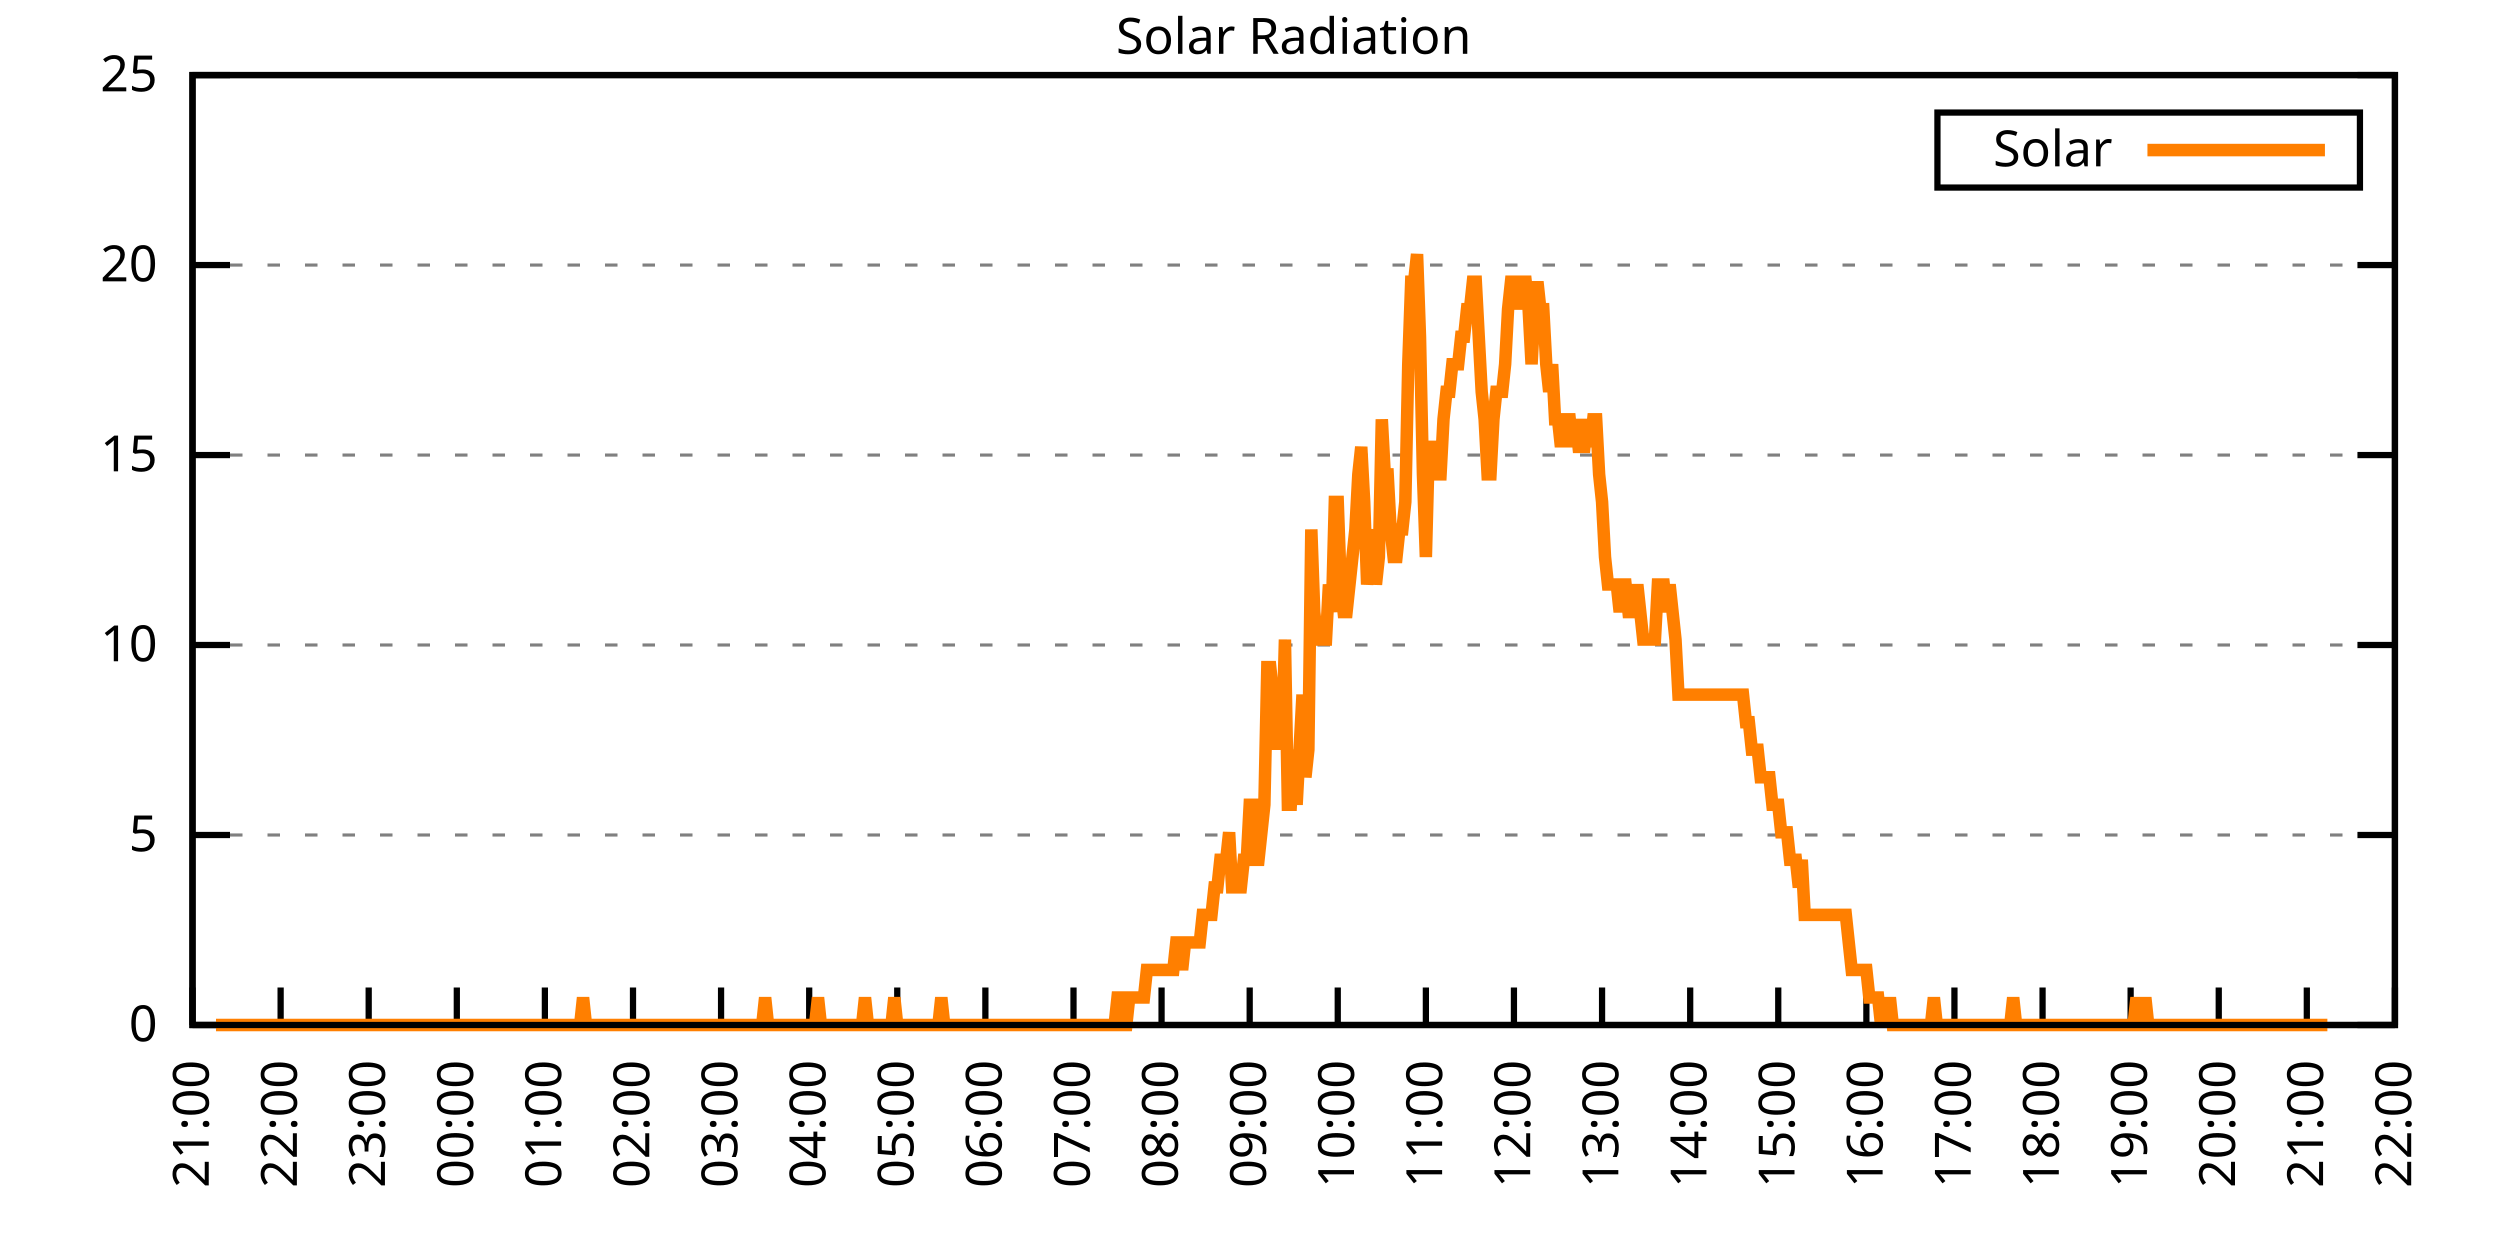
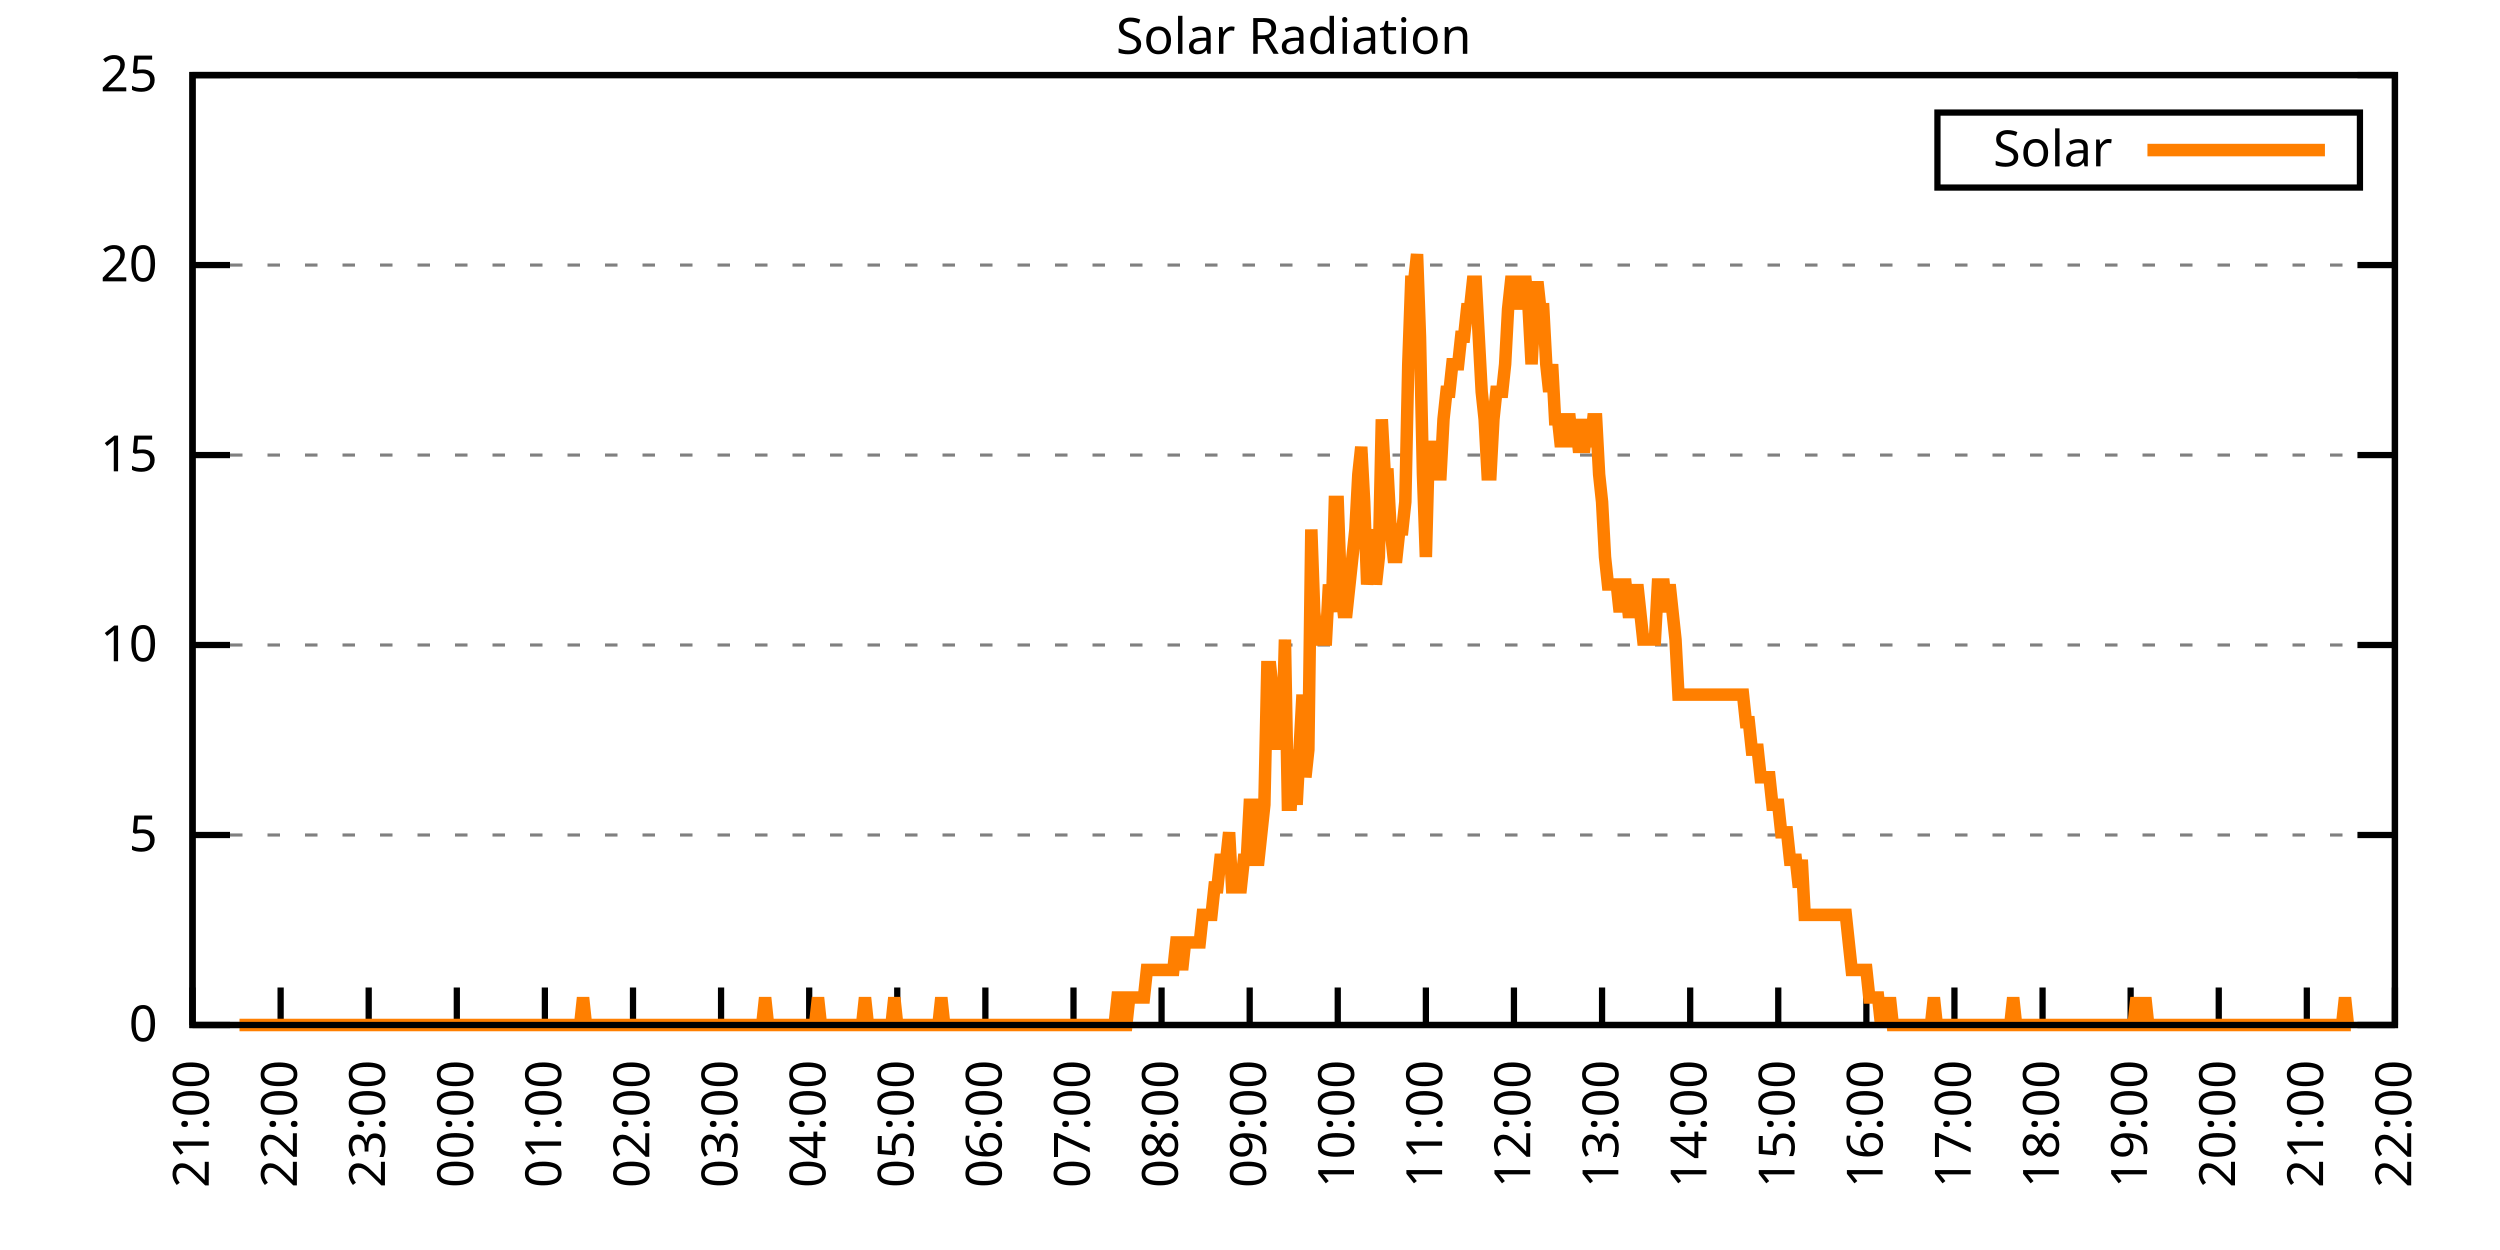
<svg xmlns="http://www.w3.org/2000/svg" xmlns:xlink="http://www.w3.org/1999/xlink" width="400" height="200" viewBox="0 0 400 200">
  <g id="gnuplot_canvas">
    <rect x="0" y="0" width="400" height="200" fill="none" />
    <defs>
      <circle id="gpDot" r="0.5" stroke-width="0.5" stroke="currentColor" />
      <path id="gpPt0" stroke-width="0.333" stroke="currentColor" d="M-1,0 h2 M0,-1 v2" />
      <path id="gpPt1" stroke-width="0.333" stroke="currentColor" d="M-1,-1 L1,1 M1,-1 L-1,1" />
      <path id="gpPt2" stroke-width="0.333" stroke="currentColor" d="M-1,0 L1,0 M0,-1 L0,1 M-1,-1 L1,1 M-1,1 L1,-1" />
      <rect id="gpPt3" stroke-width="0.333" stroke="currentColor" x="-1" y="-1" width="2" height="2" />
      <rect id="gpPt4" stroke-width="0.333" stroke="currentColor" fill="currentColor" x="-1" y="-1" width="2" height="2" />
      <circle id="gpPt5" stroke-width="0.333" stroke="currentColor" cx="0" cy="0" r="1" />
      <use xlink:href="#gpPt5" id="gpPt6" fill="currentColor" stroke="none" />
      <path id="gpPt7" stroke-width="0.333" stroke="currentColor" d="M0,-1.33 L-1.33,0.67 L1.33,0.67 z" />
      <use xlink:href="#gpPt7" id="gpPt8" fill="currentColor" stroke="none" />
      <use xlink:href="#gpPt7" id="gpPt9" stroke="currentColor" transform="rotate(180)" />
      <use xlink:href="#gpPt9" id="gpPt10" fill="currentColor" stroke="none" />
      <use xlink:href="#gpPt3" id="gpPt11" stroke="currentColor" transform="rotate(45)" />
      <use xlink:href="#gpPt11" id="gpPt12" fill="currentColor" stroke="none" />
      <path id="gpPt13" stroke-width="0.333" stroke="currentColor" d="M0,1.330 L1.265,0.411 L0.782,-1.067 L-0.782,-1.076 L-1.265,0.411 z" />
      <use xlink:href="#gpPt13" id="gpPt14" fill="currentColor" stroke="none" />
      <filter id="textbox" filterUnits="objectBoundingBox" x="0" y="0" height="1" width="1">
        <feFlood flood-color="white" flood-opacity="1" result="bgnd" />
        <feComposite in="SourceGraphic" in2="bgnd" operator="atop" />
      </filter>
      <filter id="greybox" filterUnits="objectBoundingBox" x="0" y="0" height="1" width="1">
        <feFlood flood-color="lightgrey" flood-opacity="1" result="grey" />
        <feComposite in="SourceGraphic" in2="grey" operator="atop" />
      </filter>
    </defs>
    <g fill="none" color="white" stroke="currentColor" stroke-width="1.00" stroke-linecap="butt" stroke-linejoin="miter">
</g>
    <g fill="none" color="black" stroke="currentColor" stroke-width="1.00" stroke-linecap="butt" stroke-linejoin="miter">
      <g stroke="none" shape-rendering="crispEdges">
        <polygon fill="rgb(255, 255, 255)" points="30.80,164.00 383.18,164.00 383.18,12.02 30.80,12.02 " />
      </g>
    </g>
    <g fill="none" color="black" stroke="currentColor" stroke-width="1.00" stroke-linecap="butt" stroke-linejoin="miter">
</g>
    <g fill="none" color="black" stroke="black" stroke-width="0.50" stroke-linecap="butt" stroke-linejoin="miter">
</g>
    <g fill="none" color="gray" stroke="currentColor" stroke-width="0.50" stroke-linecap="butt" stroke-linejoin="miter">
      <path stroke="gray" stroke-dasharray="2,4" class="gridline" d="M30.80,164.00 L383.19,164.00  " />
    </g>
    <g fill="none" color="gray" stroke="gray" stroke-width="1.00" stroke-linecap="butt" stroke-linejoin="miter">
</g>
    <g fill="none" color="black" stroke="currentColor" stroke-width="1.00" stroke-linecap="butt" stroke-linejoin="miter">
      <path stroke="black" d="M30.80,164.00 L36.80,164.00 M383.19,164.00 L377.19,164.00  " />
      <g transform="translate(25.20,166.60)" stroke="none" fill="black" font-family="Sans" font-size="8.00" text-anchor="end">
        <text>
          <tspan font-family="Sans"> 0</tspan>
        </text>
      </g>
    </g>
    <g fill="none" color="black" stroke="currentColor" stroke-width="1.00" stroke-linecap="butt" stroke-linejoin="miter">
</g>
    <g fill="none" color="black" stroke="black" stroke-width="0.50" stroke-linecap="butt" stroke-linejoin="miter">
</g>
    <g fill="none" color="gray" stroke="currentColor" stroke-width="0.50" stroke-linecap="butt" stroke-linejoin="miter">
      <path stroke="gray" stroke-dasharray="2,4" class="gridline" d="M30.80,133.60 L383.19,133.60  " />
    </g>
    <g fill="none" color="gray" stroke="gray" stroke-width="1.00" stroke-linecap="butt" stroke-linejoin="miter">
</g>
    <g fill="none" color="black" stroke="currentColor" stroke-width="1.00" stroke-linecap="butt" stroke-linejoin="miter">
      <path stroke="black" d="M30.80,133.60 L36.80,133.60 M383.19,133.60 L377.19,133.60  " />
      <g transform="translate(25.20,136.20)" stroke="none" fill="black" font-family="Sans" font-size="8.00" text-anchor="end">
        <text>
          <tspan font-family="Sans"> 5</tspan>
        </text>
      </g>
    </g>
    <g fill="none" color="black" stroke="currentColor" stroke-width="1.00" stroke-linecap="butt" stroke-linejoin="miter">
</g>
    <g fill="none" color="black" stroke="black" stroke-width="0.50" stroke-linecap="butt" stroke-linejoin="miter">
</g>
    <g fill="none" color="gray" stroke="currentColor" stroke-width="0.50" stroke-linecap="butt" stroke-linejoin="miter">
      <path stroke="gray" stroke-dasharray="2,4" class="gridline" d="M30.80,103.20 L383.19,103.20  " />
    </g>
    <g fill="none" color="gray" stroke="gray" stroke-width="1.00" stroke-linecap="butt" stroke-linejoin="miter">
</g>
    <g fill="none" color="black" stroke="currentColor" stroke-width="1.00" stroke-linecap="butt" stroke-linejoin="miter">
      <path stroke="black" d="M30.80,103.20 L36.80,103.20 M383.19,103.20 L377.19,103.20  " />
      <g transform="translate(25.20,105.80)" stroke="none" fill="black" font-family="Sans" font-size="8.00" text-anchor="end">
        <text>
          <tspan font-family="Sans"> 10</tspan>
        </text>
      </g>
    </g>
    <g fill="none" color="black" stroke="currentColor" stroke-width="1.00" stroke-linecap="butt" stroke-linejoin="miter">
</g>
    <g fill="none" color="black" stroke="black" stroke-width="0.50" stroke-linecap="butt" stroke-linejoin="miter">
</g>
    <g fill="none" color="gray" stroke="currentColor" stroke-width="0.50" stroke-linecap="butt" stroke-linejoin="miter">
      <path stroke="gray" stroke-dasharray="2,4" class="gridline" d="M30.80,72.81 L383.19,72.81  " />
    </g>
    <g fill="none" color="gray" stroke="gray" stroke-width="1.00" stroke-linecap="butt" stroke-linejoin="miter">
</g>
    <g fill="none" color="black" stroke="currentColor" stroke-width="1.00" stroke-linecap="butt" stroke-linejoin="miter">
      <path stroke="black" d="M30.80,72.81 L36.80,72.81 M383.19,72.81 L377.19,72.81  " />
      <g transform="translate(25.20,75.41)" stroke="none" fill="black" font-family="Sans" font-size="8.00" text-anchor="end">
        <text>
          <tspan font-family="Sans"> 15</tspan>
        </text>
      </g>
    </g>
    <g fill="none" color="black" stroke="currentColor" stroke-width="1.00" stroke-linecap="butt" stroke-linejoin="miter">
</g>
    <g fill="none" color="black" stroke="black" stroke-width="0.50" stroke-linecap="butt" stroke-linejoin="miter">
</g>
    <g fill="none" color="gray" stroke="currentColor" stroke-width="0.50" stroke-linecap="butt" stroke-linejoin="miter">
      <path stroke="gray" stroke-dasharray="2,4" class="gridline" d="M30.80,42.41 L383.19,42.41  " />
    </g>
    <g fill="none" color="gray" stroke="gray" stroke-width="1.00" stroke-linecap="butt" stroke-linejoin="miter">
</g>
    <g fill="none" color="black" stroke="currentColor" stroke-width="1.00" stroke-linecap="butt" stroke-linejoin="miter">
      <path stroke="black" d="M30.80,42.41 L36.80,42.41 M383.19,42.41 L377.19,42.41  " />
      <g transform="translate(25.20,45.01)" stroke="none" fill="black" font-family="Sans" font-size="8.00" text-anchor="end">
        <text>
          <tspan font-family="Sans"> 20</tspan>
        </text>
      </g>
    </g>
    <g fill="none" color="black" stroke="currentColor" stroke-width="1.00" stroke-linecap="butt" stroke-linejoin="miter">
</g>
    <g fill="none" color="black" stroke="black" stroke-width="0.50" stroke-linecap="butt" stroke-linejoin="miter">
</g>
    <g fill="none" color="gray" stroke="currentColor" stroke-width="0.50" stroke-linecap="butt" stroke-linejoin="miter">
      <path stroke="gray" stroke-dasharray="2,4" class="gridline" d="M30.80,12.01 L383.19,12.01  " />
    </g>
    <g fill="none" color="gray" stroke="gray" stroke-width="1.00" stroke-linecap="butt" stroke-linejoin="miter">
</g>
    <g fill="none" color="black" stroke="currentColor" stroke-width="1.00" stroke-linecap="butt" stroke-linejoin="miter">
      <path stroke="black" d="M30.80,12.01 L36.80,12.01 M383.19,12.01 L377.19,12.01  " />
      <g transform="translate(25.20,14.61)" stroke="none" fill="black" font-family="Sans" font-size="8.00" text-anchor="end">
        <text>
          <tspan font-family="Sans"> 25</tspan>
        </text>
      </g>
    </g>
    <g fill="none" color="black" stroke="currentColor" stroke-width="1.00" stroke-linecap="butt" stroke-linejoin="miter">
      <path stroke="black" d="M30.80,164.00 L30.80,158.00  " />
      <g transform="translate(33.40,169.60) rotate(270.00)" stroke="none" fill="black" font-family="Sans" font-size="8.00" text-anchor="end">
        <text>
          <tspan font-family="Sans">21:00</tspan>
        </text>
      </g>
    </g>
    <g fill="none" color="black" stroke="currentColor" stroke-width="1.00" stroke-linecap="butt" stroke-linejoin="miter">
      <path stroke="black" d="M44.90,164.00 L44.90,158.00  " />
      <g transform="translate(47.50,169.60) rotate(270.00)" stroke="none" fill="black" font-family="Sans" font-size="8.00" text-anchor="end">
        <text>
          <tspan font-family="Sans">22:00</tspan>
        </text>
      </g>
    </g>
    <g fill="none" color="black" stroke="currentColor" stroke-width="1.00" stroke-linecap="butt" stroke-linejoin="miter">
      <path stroke="black" d="M58.99,164.00 L58.99,158.00  " />
      <g transform="translate(61.59,169.60) rotate(270.00)" stroke="none" fill="black" font-family="Sans" font-size="8.00" text-anchor="end">
        <text>
          <tspan font-family="Sans">23:00</tspan>
        </text>
      </g>
    </g>
    <g fill="none" color="black" stroke="currentColor" stroke-width="1.00" stroke-linecap="butt" stroke-linejoin="miter">
      <path stroke="black" d="M73.09,164.00 L73.09,158.00  " />
      <g transform="translate(75.69,169.60) rotate(270.00)" stroke="none" fill="black" font-family="Sans" font-size="8.00" text-anchor="end">
        <text>
          <tspan font-family="Sans">00:00</tspan>
        </text>
      </g>
    </g>
    <g fill="none" color="black" stroke="currentColor" stroke-width="1.00" stroke-linecap="butt" stroke-linejoin="miter">
      <path stroke="black" d="M87.18,164.00 L87.18,158.00  " />
      <g transform="translate(89.78,169.60) rotate(270.00)" stroke="none" fill="black" font-family="Sans" font-size="8.00" text-anchor="end">
        <text>
          <tspan font-family="Sans">01:00</tspan>
        </text>
      </g>
    </g>
    <g fill="none" color="black" stroke="currentColor" stroke-width="1.00" stroke-linecap="butt" stroke-linejoin="miter">
      <path stroke="black" d="M101.28,164.00 L101.28,158.00  " />
      <g transform="translate(103.88,169.60) rotate(270.00)" stroke="none" fill="black" font-family="Sans" font-size="8.00" text-anchor="end">
        <text>
          <tspan font-family="Sans">02:00</tspan>
        </text>
      </g>
    </g>
    <g fill="none" color="black" stroke="currentColor" stroke-width="1.00" stroke-linecap="butt" stroke-linejoin="miter">
      <path stroke="black" d="M115.37,164.00 L115.37,158.00  " />
      <g transform="translate(117.97,169.60) rotate(270.00)" stroke="none" fill="black" font-family="Sans" font-size="8.00" text-anchor="end">
        <text>
          <tspan font-family="Sans">03:00</tspan>
        </text>
      </g>
    </g>
    <g fill="none" color="black" stroke="currentColor" stroke-width="1.00" stroke-linecap="butt" stroke-linejoin="miter">
      <path stroke="black" d="M129.47,164.00 L129.47,158.00  " />
      <g transform="translate(132.07,169.60) rotate(270.00)" stroke="none" fill="black" font-family="Sans" font-size="8.00" text-anchor="end">
        <text>
          <tspan font-family="Sans">04:00</tspan>
        </text>
      </g>
    </g>
    <g fill="none" color="black" stroke="currentColor" stroke-width="1.00" stroke-linecap="butt" stroke-linejoin="miter">
      <path stroke="black" d="M143.56,164.00 L143.56,158.00  " />
      <g transform="translate(146.16,169.60) rotate(270.00)" stroke="none" fill="black" font-family="Sans" font-size="8.00" text-anchor="end">
        <text>
          <tspan font-family="Sans">05:00</tspan>
        </text>
      </g>
    </g>
    <g fill="none" color="black" stroke="currentColor" stroke-width="1.00" stroke-linecap="butt" stroke-linejoin="miter">
      <path stroke="black" d="M157.66,164.00 L157.66,158.00  " />
      <g transform="translate(160.26,169.60) rotate(270.00)" stroke="none" fill="black" font-family="Sans" font-size="8.00" text-anchor="end">
        <text>
          <tspan font-family="Sans">06:00</tspan>
        </text>
      </g>
    </g>
    <g fill="none" color="black" stroke="currentColor" stroke-width="1.00" stroke-linecap="butt" stroke-linejoin="miter">
      <path stroke="black" d="M171.76,164.00 L171.76,158.00  " />
      <g transform="translate(174.36,169.60) rotate(270.00)" stroke="none" fill="black" font-family="Sans" font-size="8.00" text-anchor="end">
        <text>
          <tspan font-family="Sans">07:00</tspan>
        </text>
      </g>
    </g>
    <g fill="none" color="black" stroke="currentColor" stroke-width="1.00" stroke-linecap="butt" stroke-linejoin="miter">
      <path stroke="black" d="M185.85,164.00 L185.85,158.00  " />
      <g transform="translate(188.45,169.60) rotate(270.00)" stroke="none" fill="black" font-family="Sans" font-size="8.00" text-anchor="end">
        <text>
          <tspan font-family="Sans">08:00</tspan>
        </text>
      </g>
    </g>
    <g fill="none" color="black" stroke="currentColor" stroke-width="1.00" stroke-linecap="butt" stroke-linejoin="miter">
      <path stroke="black" d="M199.95,164.00 L199.95,158.00  " />
      <g transform="translate(202.55,169.60) rotate(270.00)" stroke="none" fill="black" font-family="Sans" font-size="8.00" text-anchor="end">
        <text>
          <tspan font-family="Sans">09:00</tspan>
        </text>
      </g>
    </g>
    <g fill="none" color="black" stroke="currentColor" stroke-width="1.00" stroke-linecap="butt" stroke-linejoin="miter">
      <path stroke="black" d="M214.04,164.00 L214.04,158.00  " />
      <g transform="translate(216.64,169.60) rotate(270.00)" stroke="none" fill="black" font-family="Sans" font-size="8.00" text-anchor="end">
        <text>
          <tspan font-family="Sans">10:00</tspan>
        </text>
      </g>
    </g>
    <g fill="none" color="black" stroke="currentColor" stroke-width="1.00" stroke-linecap="butt" stroke-linejoin="miter">
      <path stroke="black" d="M228.14,164.00 L228.14,158.00  " />
      <g transform="translate(230.74,169.60) rotate(270.00)" stroke="none" fill="black" font-family="Sans" font-size="8.00" text-anchor="end">
        <text>
          <tspan font-family="Sans">11:00</tspan>
        </text>
      </g>
    </g>
    <g fill="none" color="black" stroke="currentColor" stroke-width="1.00" stroke-linecap="butt" stroke-linejoin="miter">
      <path stroke="black" d="M242.23,164.00 L242.23,158.00  " />
      <g transform="translate(244.83,169.60) rotate(270.00)" stroke="none" fill="black" font-family="Sans" font-size="8.00" text-anchor="end">
        <text>
          <tspan font-family="Sans">12:00</tspan>
        </text>
      </g>
    </g>
    <g fill="none" color="black" stroke="currentColor" stroke-width="1.00" stroke-linecap="butt" stroke-linejoin="miter">
      <path stroke="black" d="M256.33,164.00 L256.33,158.00  " />
      <g transform="translate(258.93,169.60) rotate(270.00)" stroke="none" fill="black" font-family="Sans" font-size="8.00" text-anchor="end">
        <text>
          <tspan font-family="Sans">13:00</tspan>
        </text>
      </g>
    </g>
    <g fill="none" color="black" stroke="currentColor" stroke-width="1.00" stroke-linecap="butt" stroke-linejoin="miter">
      <path stroke="black" d="M270.43,164.00 L270.43,158.00  " />
      <g transform="translate(273.03,169.60) rotate(270.00)" stroke="none" fill="black" font-family="Sans" font-size="8.00" text-anchor="end">
        <text>
          <tspan font-family="Sans">14:00</tspan>
        </text>
      </g>
    </g>
    <g fill="none" color="black" stroke="currentColor" stroke-width="1.00" stroke-linecap="butt" stroke-linejoin="miter">
      <path stroke="black" d="M284.52,164.00 L284.52,158.00  " />
      <g transform="translate(287.12,169.60) rotate(270.00)" stroke="none" fill="black" font-family="Sans" font-size="8.00" text-anchor="end">
        <text>
          <tspan font-family="Sans">15:00</tspan>
        </text>
      </g>
    </g>
    <g fill="none" color="black" stroke="currentColor" stroke-width="1.00" stroke-linecap="butt" stroke-linejoin="miter">
      <path stroke="black" d="M298.62,164.00 L298.62,158.00  " />
      <g transform="translate(301.22,169.60) rotate(270.00)" stroke="none" fill="black" font-family="Sans" font-size="8.00" text-anchor="end">
        <text>
          <tspan font-family="Sans">16:00</tspan>
        </text>
      </g>
    </g>
    <g fill="none" color="black" stroke="currentColor" stroke-width="1.00" stroke-linecap="butt" stroke-linejoin="miter">
      <path stroke="black" d="M312.71,164.00 L312.71,158.00  " />
      <g transform="translate(315.31,169.60) rotate(270.00)" stroke="none" fill="black" font-family="Sans" font-size="8.00" text-anchor="end">
        <text>
          <tspan font-family="Sans">17:00</tspan>
        </text>
      </g>
    </g>
    <g fill="none" color="black" stroke="currentColor" stroke-width="1.00" stroke-linecap="butt" stroke-linejoin="miter">
      <path stroke="black" d="M326.81,164.00 L326.81,158.00  " />
      <g transform="translate(329.41,169.60) rotate(270.00)" stroke="none" fill="black" font-family="Sans" font-size="8.00" text-anchor="end">
        <text>
          <tspan font-family="Sans">18:00</tspan>
        </text>
      </g>
    </g>
    <g fill="none" color="black" stroke="currentColor" stroke-width="1.00" stroke-linecap="butt" stroke-linejoin="miter">
      <path stroke="black" d="M340.90,164.00 L340.90,158.00  " />
      <g transform="translate(343.50,169.60) rotate(270.00)" stroke="none" fill="black" font-family="Sans" font-size="8.00" text-anchor="end">
        <text>
          <tspan font-family="Sans">19:00</tspan>
        </text>
      </g>
    </g>
    <g fill="none" color="black" stroke="currentColor" stroke-width="1.00" stroke-linecap="butt" stroke-linejoin="miter">
      <path stroke="black" d="M355.00,164.00 L355.00,158.00  " />
      <g transform="translate(357.60,169.60) rotate(270.00)" stroke="none" fill="black" font-family="Sans" font-size="8.00" text-anchor="end">
        <text>
          <tspan font-family="Sans">20:00</tspan>
        </text>
      </g>
    </g>
    <g fill="none" color="black" stroke="currentColor" stroke-width="1.00" stroke-linecap="butt" stroke-linejoin="miter">
      <path stroke="black" d="M369.09,164.00 L369.09,158.00  " />
      <g transform="translate(371.69,169.60) rotate(270.00)" stroke="none" fill="black" font-family="Sans" font-size="8.00" text-anchor="end">
        <text>
          <tspan font-family="Sans">21:00</tspan>
        </text>
      </g>
    </g>
    <g fill="none" color="black" stroke="currentColor" stroke-width="1.00" stroke-linecap="butt" stroke-linejoin="miter">
      <path stroke="black" d="M383.19,164.00 L383.19,158.00  " />
      <g transform="translate(385.79,169.60) rotate(270.00)" stroke="none" fill="black" font-family="Sans" font-size="8.00" text-anchor="end">
        <text>
          <tspan font-family="Sans">22:00</tspan>
        </text>
      </g>
    </g>
    <g fill="none" color="black" stroke="currentColor" stroke-width="1.00" stroke-linecap="butt" stroke-linejoin="miter">
</g>
    <g fill="none" color="black" stroke="currentColor" stroke-width="1.00" stroke-linecap="butt" stroke-linejoin="miter">
      <path stroke="black" d="M30.80,12.01 L30.80,164.00 L383.19,164.00 L383.19,12.01 L30.80,12.01 Z  " />
    </g>
    <g fill="none" color="black" stroke="currentColor" stroke-width="1.00" stroke-linecap="butt" stroke-linejoin="miter">
</g>
    <g fill="none" color="black" stroke="currentColor" stroke-width="1.00" stroke-linecap="butt" stroke-linejoin="miter">
      <path stroke="black" d="M309.99,30.01 L309.99,18.01 L377.59,18.01 L377.59,30.01 L309.99,30.01 Z  " />
    </g>
    <g id="Solar_Radiation_plot_1">
      <g fill="none" color="white" stroke="black" stroke-width="2.00" stroke-linecap="butt" stroke-linejoin="miter">
</g>
      <g fill="none" color="black" stroke="currentColor" stroke-width="2.00" stroke-linecap="butt" stroke-linejoin="miter">
        <g transform="translate(337.99,26.61)" stroke="none" fill="black" font-family="Sans" font-size="8.00" text-anchor="end">
          <text>
            <tspan font-family="Sans">Solar</tspan>
          </text>
        </g>
      </g>
      <g fill="none" color="black" stroke="currentColor" stroke-width="2.00" stroke-linecap="butt" stroke-linejoin="miter">
-         <path stroke="rgb(255, 127,   0)" d="M343.59,24.01 L371.99,24.01 M34.56,164.00 L35.03,164.00 L35.50,164.00 L35.97,164.00 L36.44,164.00 L36.91,164.00   L37.38,164.00 L37.85,164.00 L38.32,164.00 L38.79,164.00 L39.26,164.00 L39.73,164.00 L40.20,164.00 L40.67,164.00   L41.14,164.00 L41.61,164.00 L42.08,164.00 L42.55,164.00 L43.02,164.00 L43.49,164.00 L43.96,164.00 L44.43,164.00   L44.90,164.00 L45.37,164.00 L45.84,164.00 L46.31,164.00 L46.78,164.00 L47.24,164.00 L47.71,164.00 L48.18,164.00   L48.65,164.00 L49.12,164.00 L49.59,164.00 L50.06,164.00 L50.53,164.00 L51.00,164.00 L51.47,164.00 L51.94,164.00   L52.41,164.00 L52.88,164.00 L53.35,164.00 L53.82,164.00 L54.29,164.00 L54.76,164.00 L55.23,164.00 L55.70,164.00   L56.17,164.00 L56.64,164.00 L57.11,164.00 L57.58,164.00 L58.05,164.00 L58.52,164.00 L58.99,164.00 L59.46,164.00   L59.93,164.00 L60.40,164.00 L60.87,164.00 L61.34,164.00 L61.81,164.00 L62.28,164.00 L62.75,164.00 L63.22,164.00   L63.69,164.00 L64.16,164.00 L64.63,164.00 L65.10,164.00 L65.57,164.00 L66.04,164.00 L66.51,164.00 L66.98,164.00   L67.45,164.00 L67.92,164.00 L68.39,164.00 L68.86,164.00 L69.33,164.00 L69.80,164.00 L70.27,164.00 L70.74,164.00   L71.21,164.00 L71.68,164.00 L72.15,164.00 L72.62,164.00 L73.09,164.00 L73.56,164.00 L74.03,164.00 L74.50,164.00   L74.97,164.00 L75.44,164.00 L75.91,164.00 L76.38,164.00 L76.85,164.00 L77.32,164.00 L77.79,164.00 L78.26,164.00   L78.73,164.00 L79.19,164.00 L79.66,164.00 L80.13,164.00 L80.60,164.00 L81.07,164.00 L81.54,164.00 L82.01,164.00   L82.48,164.00 L82.95,164.00 L83.42,164.00 L83.89,164.00 L84.36,164.00 L84.83,164.00 L85.30,164.00 L85.77,164.00   L86.24,164.00 L86.71,164.00 L87.18,164.00 L87.65,164.00 L88.12,164.00 L88.59,164.00 L89.06,164.00 L89.53,164.00   L90.00,164.00 L90.47,164.00 L90.94,164.00 L91.41,164.00 L91.88,164.00 L92.35,164.00 L92.82,164.00 L93.29,159.60   L93.76,164.00 L94.23,164.00 L94.70,164.00 L95.17,164.00 L95.64,164.00 L96.11,164.00 L96.58,164.00 L97.05,164.00   L97.52,164.00 L97.99,164.00 L98.46,164.00 L98.93,164.00 L99.40,164.00 L99.87,164.00 L100.34,164.00 L100.81,164.00   L101.28,164.00 L101.75,164.00 L102.22,164.00 L102.69,164.00 L103.16,164.00 L103.63,164.00 L104.10,164.00 L104.57,164.00   L105.04,164.00 L105.51,164.00 L105.98,164.00 L106.45,164.00 L106.92,164.00 L107.39,164.00 L107.86,164.00 L108.33,164.00   L108.80,164.00 L109.27,164.00 L109.74,164.00 L110.21,164.00 L110.68,164.00 L111.14,164.00 L111.61,164.00 L112.08,164.00   L112.55,164.00 L113.02,164.00 L113.49,164.00 L113.96,164.00 L114.43,164.00 L114.90,164.00 L115.37,164.00 L115.84,164.00   L116.31,164.00 L116.78,164.00 L117.25,164.00 L117.72,164.00 L118.19,164.00 L118.66,164.00 L119.13,164.00 L119.60,164.00   L120.07,164.00 L120.54,164.00 L121.01,164.00 L121.48,164.00 L121.95,164.00 L122.42,159.60 L122.89,164.00 L123.36,164.00   L123.83,164.00 L124.30,164.00 L124.77,164.00 L125.24,164.00 L125.71,164.00 L126.18,164.00 L126.65,164.00 L127.12,164.00   L127.59,164.00 L128.06,164.00 L128.53,164.00 L129.00,164.00 L129.47,164.00 L129.94,164.00 L130.41,164.00 L130.88,159.60   L131.35,164.00 L131.82,164.00 L132.29,164.00 L132.76,164.00 L133.23,164.00 L133.70,164.00 L134.17,164.00 L134.64,164.00   L135.11,164.00 L135.58,164.00 L136.05,164.00 L136.52,164.00 L136.99,164.00 L137.46,164.00 L137.93,164.00 L138.40,159.60   L138.87,164.00 L139.34,164.00 L139.81,164.00 L140.28,164.00 L140.75,164.00 L141.22,164.00 L141.69,164.00 L142.16,164.00   L142.63,164.00 L143.09,159.60 L143.56,164.00 L144.03,164.00 L144.50,164.00 L144.97,164.00 L145.44,164.00 L145.91,164.00   L146.38,164.00 L146.85,164.00 L147.32,164.00 L147.79,164.00 L148.26,164.00 L148.73,164.00 L149.20,164.00 L149.67,164.00   L150.14,164.00 L150.61,159.60 L151.08,164.00 L151.55,164.00 L152.02,164.00 L152.49,164.00 L152.96,164.00 L153.43,164.00   L153.90,164.00 L154.37,164.00 L154.84,164.00 L155.31,164.00 L155.78,164.00 L156.25,164.00 L156.72,164.00 L157.19,164.00   L157.66,164.00 L158.13,164.00 L158.60,164.00 L159.07,164.00 L159.54,164.00 L160.01,164.00 L160.48,164.00 L160.95,164.00   L161.42,164.00 L161.89,164.00 L162.36,164.00 L162.83,164.00 L163.30,164.00 L163.77,164.00 L164.24,164.00 L164.71,164.00   L165.18,164.00 L165.65,164.00 L166.12,164.00 L166.59,164.00 L167.06,164.00 L167.53,164.00 L168.00,164.00 L168.47,164.00   L168.94,164.00 L169.41,164.00 L169.88,164.00 L170.35,164.00 L170.82,164.00 L171.29,164.00 L171.76,164.00 L172.23,164.00   L172.70,164.00 L173.17,164.00 L173.64,164.00 L174.11,164.00 L174.58,164.00 L175.04,164.00 L175.51,164.00 L175.98,164.00   L176.45,164.00 L176.92,164.00 L177.39,164.00 L177.86,164.00 L178.33,164.00 L178.80,159.60 L179.27,159.60 L179.74,164.00   L180.21,164.00 L180.68,159.60 L181.15,159.60 L181.62,159.60 L182.09,159.60 L182.56,159.60 L183.03,159.60 L183.50,155.19   L183.97,155.19 L184.44,155.19 L184.91,155.19 L185.38,155.19 L185.85,155.19 L186.32,155.19 L186.79,155.19 L187.26,155.19   L187.73,155.19 L188.20,150.79 L188.67,150.79 L189.14,155.19 L189.61,150.79 L190.08,150.79 L190.55,150.79 L191.02,150.79   L191.49,150.79 L191.96,150.79 L192.43,146.38 L192.90,146.38 L193.37,146.38 L193.84,146.38 L194.31,141.98 L194.78,141.98   L195.25,137.57 L195.72,137.57 L196.19,137.57 L196.66,133.17 L197.13,141.98 L197.60,141.98 L198.07,141.98 L198.54,141.98   L199.01,137.57 L199.48,137.57 L199.95,128.76 L200.42,128.76 L200.89,137.57 L201.36,137.57 L201.83,133.17 L202.30,128.76   L202.77,106.74 L203.24,106.74 L203.71,111.14 L204.18,119.95 L204.65,111.14 L205.12,119.95 L205.59,102.33 L206.06,128.76   L206.53,128.76 L207.00,119.95 L207.46,128.76 L207.93,119.95 L208.40,111.14 L208.87,124.36 L209.34,119.95 L209.81,84.71   L210.28,97.93 L210.75,102.33 L211.22,102.33 L211.69,102.33 L212.16,102.33 L212.63,93.52 L213.10,97.93 L213.57,80.31   L214.04,80.31 L214.51,93.52 L214.98,97.93 L215.45,97.93 L215.92,93.52 L216.39,89.12 L216.86,84.71 L217.33,75.90   L217.80,71.50 L218.27,80.31 L218.74,93.52 L219.21,89.12 L219.68,84.71 L220.15,93.52 L220.62,89.12 L221.09,67.09   L221.56,75.90 L222.03,75.90 L222.50,84.71 L222.97,89.12 L223.44,89.12 L223.91,84.71 L224.38,84.71 L224.85,80.31   L225.32,58.28 L225.79,45.07 L226.26,45.07 L226.73,40.66 L227.20,53.88 L227.67,75.90 L228.14,89.12 L228.61,71.50   L229.08,71.50 L229.55,75.90 L230.02,75.90 L230.49,75.90 L230.96,67.09 L231.43,62.69 L231.90,62.69 L232.37,58.28   L232.84,58.28 L233.31,58.28 L233.78,53.88 L234.25,53.88 L234.72,49.47 L235.19,49.47 L235.66,45.07 L236.13,45.07   L236.60,53.88 L237.07,62.69 L237.54,67.09 L238.01,75.90 L238.48,75.90 L238.95,67.09 L239.41,62.69 L239.88,62.69   L240.35,62.69 L240.82,58.28 L241.29,49.47 L241.76,45.07 L242.23,45.07 L242.70,45.07 L243.17,49.47 L243.64,45.07   L244.11,45.07 L244.58,49.47 L245.05,58.28 L245.52,49.47 L245.99,45.07 L246.46,49.47 L246.93,49.47 L247.40,58.28   L247.87,62.69 L248.34,58.28 L248.81,67.09 L249.28,67.09 L249.75,71.50 L250.22,67.09 L250.69,67.09 L251.16,67.09   L251.63,71.50 L252.10,67.09 L252.57,71.50 L253.04,71.50 L253.51,71.50 L253.98,67.09 L254.45,71.50 L254.92,67.09   L255.39,67.09 L255.86,75.90 L256.33,80.31 L256.80,89.12 L257.27,93.52 L257.74,93.52 L258.21,93.52 L258.68,93.52   L259.15,97.93 L259.62,93.52 L260.09,93.52 L260.56,97.93 L261.03,97.93 L261.50,97.93 L261.97,93.52 L262.44,97.93   L262.91,102.33 L263.38,102.33 L263.85,102.33 L264.32,102.33 L264.79,102.33 L265.26,93.52 L265.73,93.52 L266.20,93.52   L266.67,97.93 L267.14,93.52 L267.61,97.93 L268.08,102.33 L268.55,111.14 L269.02,111.14 L269.49,111.14 L269.96,111.14   L270.43,111.14 L270.90,111.14 L271.36,111.14 L271.83,111.14 L272.30,111.14 L272.77,111.14 L273.24,111.14 L273.71,111.14   L274.18,111.14 L274.65,111.14 L275.12,111.14 L275.59,111.14 L276.06,111.14 L276.53,111.14 L277.00,111.14 L277.47,111.14   L277.94,111.14 L278.41,111.14 L278.88,111.14 L279.35,115.55 L279.82,115.55 L280.29,119.95 L280.76,119.95 L281.23,119.95   L281.70,124.36 L282.17,124.36 L282.64,124.36 L283.11,124.36 L283.58,128.76 L284.05,128.76 L284.52,128.76 L284.99,133.17   L285.46,133.17 L285.93,133.17 L286.40,137.57 L286.87,137.57 L287.34,137.57 L287.81,141.98 L288.28,137.57 L288.75,146.38   L289.22,146.38 L289.69,146.38 L290.16,146.38 L290.63,146.38 L291.10,146.38 L291.57,146.38 L292.04,146.38 L292.51,146.38   L292.98,146.38 L293.45,146.38 L293.92,146.38 L294.39,146.38 L294.86,146.38 L295.33,146.38 L295.80,150.79 L296.27,155.19   L296.74,155.19 L297.21,155.19 L297.68,155.19 L298.15,155.19 L298.62,155.19 L299.09,159.60 L299.56,159.60 L300.03,159.60   L300.50,159.60 L300.97,164.00 L301.44,159.60 L301.91,164.00 L302.38,159.60 L302.85,164.00 L303.31,164.00 L303.78,164.00   L304.25,164.00 L304.72,164.00 L305.19,164.00 L305.66,164.00 L306.13,164.00 L306.60,164.00 L307.07,164.00 L307.54,164.00   L308.01,164.00 L308.48,164.00 L308.95,164.00 L309.42,159.60 L309.89,164.00 L310.36,164.00 L310.83,164.00 L311.30,164.00   L311.77,164.00 L312.24,164.00 L312.71,164.00 L313.18,164.00 L313.65,164.00 L314.12,164.00 L314.59,164.00 L315.06,164.00   L315.53,164.00 L316.00,164.00 L316.47,164.00 L316.94,164.00 L317.41,164.00 L317.88,164.00 L318.35,164.00 L318.82,164.00   L319.29,164.00 L319.76,164.00 L320.23,164.00 L320.70,164.00 L321.17,164.00 L321.64,164.00 L322.11,159.60 L322.58,164.00   L323.05,164.00 L323.52,164.00 L323.99,164.00 L324.46,164.00 L324.93,164.00 L325.40,164.00 L325.87,164.00 L326.34,164.00   L326.81,164.00 L327.28,164.00 L327.75,164.00 L328.22,164.00 L328.69,164.00 L329.16,164.00 L329.63,164.00 L330.10,164.00   L330.57,164.00 L331.04,164.00 L331.51,164.00 L331.98,164.00 L332.45,164.00 L332.92,164.00 L333.39,164.00 L333.86,164.00   L334.33,164.00 L334.80,164.00 L335.26,164.00 L335.73,164.00 L336.20,164.00 L336.67,164.00 L337.14,164.00 L337.61,164.00   L338.08,164.00 L338.55,164.00 L339.02,164.00 L339.49,164.00 L339.96,164.00 L340.43,164.00 L340.90,164.00 L341.37,164.00   L341.84,159.60 L342.31,164.00 L342.78,164.00 L343.25,159.60 L343.72,164.00 L344.19,164.00 L344.66,164.00 L345.13,164.00   L345.60,164.00 L346.07,164.00 L346.54,164.00 L347.01,164.00 L347.48,164.00 L347.95,164.00 L348.42,164.00 L348.89,164.00   L349.36,164.00 L349.83,164.00 L350.30,164.00 L350.77,164.00 L351.24,164.00 L351.71,164.00 L352.18,164.00 L352.65,164.00   L353.12,164.00 L353.59,164.00 L354.06,164.00 L354.53,164.00 L355.00,164.00 L355.47,164.00 L355.94,164.00 L356.41,164.00   L356.88,164.00 L357.35,164.00 L357.82,164.00 L358.29,164.00 L358.76,164.00 L359.23,164.00 L359.70,164.00 L360.17,164.00   L360.64,164.00 L361.11,164.00 L361.58,164.00 L362.05,164.00 L362.52,164.00 L362.99,164.00 L363.46,164.00 L363.93,164.00   L364.40,164.00 L364.87,164.00 L365.34,164.00 L365.81,164.00 L366.28,164.00 L366.75,164.00 L367.21,164.00 L367.68,164.00   L368.15,164.00 L368.62,164.00 L369.09,164.00 L369.56,164.00 L370.03,164.00 L370.50,164.00 L370.97,164.00 L371.44,164.00   L371.91,164.00 L372.38,164.00  " />
+         <path stroke="rgb(255, 127,   0)" d="M343.59,24.01 L371.99,24.01 M38.32,164.00 L38.79,164.00 L39.26,164.00 L39.73,164.00 L40.20,164.00 L40.67,164.00   L41.14,164.00 L41.61,164.00 L42.08,164.00 L42.55,164.00 L43.02,164.00 L43.49,164.00 L43.96,164.00 L44.43,164.00   L44.90,164.00 L45.37,164.00 L45.84,164.00 L46.31,164.00 L46.78,164.00 L47.24,164.00 L47.71,164.00 L48.18,164.00   L48.65,164.00 L49.12,164.00 L49.59,164.00 L50.06,164.00 L50.53,164.00 L51.00,164.00 L51.47,164.00 L51.94,164.00   L52.41,164.00 L52.88,164.00 L53.35,164.00 L53.82,164.00 L54.29,164.00 L54.76,164.00 L55.23,164.00 L55.70,164.00   L56.17,164.00 L56.64,164.00 L57.11,164.00 L57.58,164.00 L58.05,164.00 L58.52,164.00 L58.99,164.00 L59.46,164.00   L59.93,164.00 L60.40,164.00 L60.87,164.00 L61.34,164.00 L61.81,164.00 L62.28,164.00 L62.75,164.00 L63.22,164.00   L63.69,164.00 L64.16,164.00 L64.63,164.00 L65.10,164.00 L65.57,164.00 L66.04,164.00 L66.51,164.00 L66.98,164.00   L67.45,164.00 L67.92,164.00 L68.39,164.00 L68.86,164.00 L69.33,164.00 L69.80,164.00 L70.27,164.00 L70.74,164.00   L71.21,164.00 L71.68,164.00 L72.15,164.00 L72.62,164.00 L73.09,164.00 L73.56,164.00 L74.03,164.00 L74.50,164.00   L74.97,164.00 L75.44,164.00 L75.91,164.00 L76.38,164.00 L76.85,164.00 L77.32,164.00 L77.79,164.00 L78.26,164.00   L78.73,164.00 L79.19,164.00 L79.66,164.00 L80.13,164.00 L80.60,164.00 L81.07,164.00 L81.54,164.00 L82.01,164.00   L82.48,164.00 L82.95,164.00 L83.42,164.00 L83.89,164.00 L84.36,164.00 L84.83,164.00 L85.30,164.00 L85.77,164.00   L86.24,164.00 L86.71,164.00 L87.18,164.00 L87.65,164.00 L88.12,164.00 L88.59,164.00 L89.06,164.00 L89.53,164.00   L90.00,164.00 L90.47,164.00 L90.94,164.00 L91.41,164.00 L91.88,164.00 L92.35,164.00 L92.82,164.00 L93.29,159.60   L93.76,164.00 L94.23,164.00 L94.70,164.00 L95.17,164.00 L95.64,164.00 L96.11,164.00 L96.58,164.00 L97.05,164.00   L97.52,164.00 L97.99,164.00 L98.46,164.00 L98.93,164.00 L99.40,164.00 L99.87,164.00 L100.34,164.00 L100.81,164.00   L101.28,164.00 L101.75,164.00 L102.22,164.00 L102.69,164.00 L103.16,164.00 L103.63,164.00 L104.10,164.00 L104.57,164.00   L105.04,164.00 L105.51,164.00 L105.98,164.00 L106.45,164.00 L106.92,164.00 L107.39,164.00 L107.86,164.00 L108.33,164.00   L108.80,164.00 L109.27,164.00 L109.74,164.00 L110.21,164.00 L110.68,164.00 L111.14,164.00 L111.61,164.00 L112.08,164.00   L112.55,164.00 L113.02,164.00 L113.49,164.00 L113.96,164.00 L114.43,164.00 L114.90,164.00 L115.37,164.00 L115.84,164.00   L116.31,164.00 L116.78,164.00 L117.25,164.00 L117.72,164.00 L118.19,164.00 L118.66,164.00 L119.13,164.00 L119.60,164.00   L120.07,164.00 L120.54,164.00 L121.01,164.00 L121.48,164.00 L121.95,164.00 L122.42,159.60 L122.89,164.00 L123.36,164.00   L123.83,164.00 L124.30,164.00 L124.77,164.00 L125.24,164.00 L125.71,164.00 L126.18,164.00 L126.65,164.00 L127.12,164.00   L127.59,164.00 L128.06,164.00 L128.53,164.00 L129.00,164.00 L129.47,164.00 L129.94,164.00 L130.41,164.00 L130.88,159.60   L131.35,164.00 L131.82,164.00 L132.29,164.00 L132.76,164.00 L133.23,164.00 L133.70,164.00 L134.17,164.00 L134.64,164.00   L135.11,164.00 L135.58,164.00 L136.05,164.00 L136.52,164.00 L136.99,164.00 L137.46,164.00 L137.93,164.00 L138.40,159.60   L138.87,164.00 L139.34,164.00 L139.81,164.00 L140.28,164.00 L140.75,164.00 L141.22,164.00 L141.69,164.00 L142.16,164.00   L142.63,164.00 L143.09,159.60 L143.56,164.00 L144.03,164.00 L144.50,164.00 L144.97,164.00 L145.44,164.00 L145.91,164.00   L146.38,164.00 L146.85,164.00 L147.32,164.00 L147.79,164.00 L148.26,164.00 L148.73,164.00 L149.20,164.00 L149.67,164.00   L150.14,164.00 L150.61,159.60 L151.08,164.00 L151.55,164.00 L152.02,164.00 L152.49,164.00 L152.96,164.00 L153.43,164.00   L153.90,164.00 L154.37,164.00 L154.84,164.00 L155.31,164.00 L155.78,164.00 L156.25,164.00 L156.72,164.00 L157.19,164.00   L157.66,164.00 L158.13,164.00 L158.60,164.00 L159.07,164.00 L159.54,164.00 L160.01,164.00 L160.48,164.00 L160.95,164.00   L161.42,164.00 L161.89,164.00 L162.36,164.00 L162.83,164.00 L163.30,164.00 L163.77,164.00 L164.24,164.00 L164.71,164.00   L165.18,164.00 L165.65,164.00 L166.12,164.00 L166.59,164.00 L167.06,164.00 L167.53,164.00 L168.00,164.00 L168.47,164.00   L168.94,164.00 L169.41,164.00 L169.88,164.00 L170.35,164.00 L170.82,164.00 L171.29,164.00 L171.76,164.00 L172.23,164.00   L172.70,164.00 L173.17,164.00 L173.64,164.00 L174.11,164.00 L174.58,164.00 L175.04,164.00 L175.51,164.00 L175.98,164.00   L176.45,164.00 L176.92,164.00 L177.39,164.00 L177.86,164.00 L178.33,164.00 L178.80,159.60 L179.27,159.60 L179.74,164.00   L180.21,164.00 L180.68,159.60 L181.15,159.60 L181.62,159.60 L182.09,159.60 L182.56,159.60 L183.03,159.60 L183.50,155.19   L183.97,155.19 L184.44,155.19 L184.91,155.19 L185.38,155.19 L185.85,155.19 L186.32,155.19 L186.79,155.19 L187.26,155.19   L187.73,155.19 L188.20,150.79 L188.67,150.79 L189.14,155.19 L189.61,150.79 L190.08,150.79 L190.55,150.79 L191.02,150.79   L191.49,150.79 L191.96,150.79 L192.43,146.38 L192.90,146.38 L193.37,146.38 L193.84,146.38 L194.31,141.98 L194.78,141.98   L195.25,137.57 L195.72,137.57 L196.19,137.57 L196.66,133.17 L197.13,141.98 L197.60,141.98 L198.07,141.98 L198.54,141.98   L199.01,137.57 L199.48,137.57 L199.95,128.76 L200.42,128.76 L200.89,137.57 L201.36,137.57 L201.83,133.17 L202.30,128.76   L202.77,106.74 L203.24,106.74 L203.71,111.14 L204.18,119.95 L204.65,111.14 L205.12,119.95 L205.59,102.33 L206.06,128.76   L206.53,128.76 L207.00,119.95 L207.46,128.76 L207.93,119.95 L208.40,111.14 L208.87,124.36 L209.34,119.95 L209.81,84.71   L210.28,97.93 L210.75,102.33 L211.22,102.33 L211.69,102.33 L212.16,102.33 L212.63,93.52 L213.10,97.93 L213.57,80.31   L214.04,80.31 L214.51,93.52 L214.98,97.93 L215.45,97.93 L215.92,93.52 L216.39,89.12 L216.86,84.71 L217.33,75.90   L217.80,71.50 L218.27,80.31 L218.74,93.52 L219.21,89.12 L219.68,84.71 L220.15,93.52 L220.62,89.12 L221.09,67.09   L221.56,75.90 L222.03,75.90 L222.50,84.71 L222.97,89.12 L223.44,89.12 L223.91,84.71 L224.38,84.71 L224.85,80.31   L225.32,58.28 L225.79,45.07 L226.26,45.07 L226.73,40.66 L227.20,53.88 L227.67,75.90 L228.14,89.12 L228.61,71.50   L229.08,71.50 L229.55,75.90 L230.02,75.90 L230.49,75.90 L230.96,67.09 L231.43,62.69 L231.90,62.69 L232.37,58.28   L232.84,58.28 L233.31,58.28 L233.78,53.88 L234.25,53.88 L234.72,49.47 L235.19,49.47 L235.66,45.07 L236.13,45.07   L236.60,53.88 L237.07,62.69 L237.54,67.09 L238.01,75.90 L238.48,75.90 L238.95,67.09 L239.41,62.69 L239.88,62.69   L240.35,62.69 L240.82,58.28 L241.29,49.47 L241.76,45.07 L242.23,45.07 L242.70,45.07 L243.17,49.47 L243.64,45.07   L244.11,45.07 L244.58,49.47 L245.05,58.28 L245.52,49.47 L245.99,45.07 L246.46,49.47 L246.93,49.47 L247.40,58.28   L247.87,62.69 L248.34,58.28 L248.81,67.09 L249.28,67.09 L249.75,71.50 L250.22,67.09 L250.69,67.09 L251.16,67.09   L251.63,71.50 L252.10,67.09 L252.57,71.50 L253.04,71.50 L253.51,71.50 L253.98,67.09 L254.45,71.50 L254.92,67.09   L255.39,67.09 L255.86,75.90 L256.33,80.31 L256.80,89.12 L257.27,93.52 L257.74,93.52 L258.21,93.52 L258.68,93.52   L259.15,97.93 L259.62,93.52 L260.09,93.52 L260.56,97.93 L261.03,97.93 L261.50,97.93 L261.97,93.52 L262.44,97.93   L262.91,102.33 L263.38,102.33 L263.85,102.33 L264.32,102.33 L264.79,102.33 L265.26,93.52 L265.73,93.52 L266.20,93.52   L266.67,97.93 L267.14,93.52 L267.61,97.93 L268.08,102.33 L268.55,111.14 L269.02,111.14 L269.49,111.14 L269.96,111.14   L270.43,111.14 L270.90,111.14 L271.36,111.14 L271.83,111.14 L272.30,111.14 L272.77,111.14 L273.24,111.14 L273.71,111.14   L274.18,111.14 L274.65,111.14 L275.12,111.14 L275.59,111.14 L276.06,111.14 L276.53,111.14 L277.00,111.14 L277.47,111.14   L277.94,111.14 L278.41,111.14 L278.88,111.14 L279.35,115.55 L279.82,115.55 L280.29,119.95 L280.76,119.95 L281.23,119.95   L281.70,124.36 L282.17,124.36 L282.64,124.36 L283.11,124.36 L283.58,128.76 L284.05,128.76 L284.52,128.76 L284.99,133.17   L285.46,133.17 L285.93,133.17 L286.40,137.57 L286.87,137.57 L287.34,137.57 L287.81,141.98 L288.28,137.57 L288.75,146.38   L289.22,146.38 L289.69,146.38 L290.16,146.38 L290.63,146.38 L291.10,146.38 L291.57,146.38 L292.04,146.38 L292.51,146.38   L292.98,146.38 L293.45,146.38 L293.92,146.38 L294.39,146.38 L294.86,146.38 L295.33,146.38 L295.80,150.79 L296.27,155.19   L296.74,155.19 L297.21,155.19 L297.68,155.19 L298.15,155.19 L298.62,155.19 L299.09,159.60 L299.56,159.60 L300.03,159.60   L300.50,159.60 L300.97,164.00 L301.44,159.60 L301.91,164.00 L302.38,159.60 L302.85,164.00 L303.31,164.00 L303.78,164.00   L304.25,164.00 L304.72,164.00 L305.19,164.00 L305.66,164.00 L306.13,164.00 L306.60,164.00 L307.07,164.00 L307.54,164.00   L308.01,164.00 L308.48,164.00 L308.95,164.00 L309.42,159.60 L309.89,164.00 L310.36,164.00 L310.83,164.00 L311.30,164.00   L311.77,164.00 L312.24,164.00 L312.71,164.00 L313.18,164.00 L313.65,164.00 L314.12,164.00 L314.59,164.00 L315.06,164.00   L315.53,164.00 L316.00,164.00 L316.47,164.00 L316.94,164.00 L317.41,164.00 L317.88,164.00 L318.35,164.00 L318.82,164.00   L319.29,164.00 L319.76,164.00 L320.23,164.00 L320.70,164.00 L321.17,164.00 L321.64,164.00 L322.11,159.60 L322.58,164.00   L323.05,164.00 L323.52,164.00 L323.99,164.00 L324.46,164.00 L324.93,164.00 L325.40,164.00 L325.87,164.00 L326.34,164.00   L326.81,164.00 L327.28,164.00 L327.75,164.00 L328.22,164.00 L328.69,164.00 L329.16,164.00 L329.63,164.00 L330.10,164.00   L330.57,164.00 L331.04,164.00 L331.51,164.00 L331.98,164.00 L332.45,164.00 L332.92,164.00 L333.39,164.00 L333.86,164.00   L334.33,164.00 L334.80,164.00 L335.26,164.00 L335.73,164.00 L336.20,164.00 L336.67,164.00 L337.14,164.00 L337.61,164.00   L338.08,164.00 L338.55,164.00 L339.02,164.00 L339.49,164.00 L339.96,164.00 L340.43,164.00 L340.90,164.00 L341.37,164.00   L341.84,159.60 L342.31,164.00 L342.78,164.00 L343.25,159.60 L343.72,164.00 L344.19,164.00 L344.66,164.00 L345.13,164.00   L345.60,164.00 L346.07,164.00 L346.54,164.00 L347.01,164.00 L347.48,164.00 L347.95,164.00 L348.42,164.00 L348.89,164.00   L349.36,164.00 L349.83,164.00 L350.30,164.00 L350.77,164.00 L351.24,164.00 L351.71,164.00 L352.18,164.00 L352.65,164.00   L353.12,164.00 L353.59,164.00 L354.06,164.00 L354.53,164.00 L355.00,164.00 L355.47,164.00 L355.94,164.00 L356.41,164.00   L356.88,164.00 L357.35,164.00 L357.82,164.00 L358.29,164.00 L358.76,164.00 L359.23,164.00 L359.70,164.00 L360.17,164.00   L360.64,164.00 L361.11,164.00 L361.58,164.00 L362.05,164.00 L362.52,164.00 L362.99,164.00 L363.46,164.00 L363.93,164.00   L364.40,164.00 L364.87,164.00 L365.34,164.00 L365.81,164.00 L366.28,164.00 L366.75,164.00 L367.21,164.00 L367.68,164.00   L368.15,164.00 L368.62,164.00 L369.09,164.00 L369.56,164.00 L370.03,164.00 L370.50,164.00 L370.97,164.00 L371.44,164.00   L371.91,164.00 L372.38,164.00 L372.85,164.00 L373.32,164.00 L373.79,164.00 L374.26,164.00 L374.73,164.00 L375.20,159.60   L375.67,164.00 L376.14,164.00  " />
      </g>
    </g>
    <g fill="none" color="black" stroke="currentColor" stroke-width="2.00" stroke-linecap="butt" stroke-linejoin="miter">
</g>
    <g fill="none" color="black" stroke="black" stroke-width="1.00" stroke-linecap="butt" stroke-linejoin="miter">
</g>
    <g fill="none" color="black" stroke="currentColor" stroke-width="1.00" stroke-linecap="butt" stroke-linejoin="miter">
      <path stroke="black" d="M30.80,12.01 L30.80,164.00 L383.19,164.00 L383.19,12.01 L30.80,12.01 Z  " />
      <g transform="translate(6.80,88.01) rotate(270.00)" stroke="none" fill="black" font-family="Sans" font-size="8.00" text-anchor="middle">
        <text />
      </g>
    </g>
    <g fill="none" color="black" stroke="currentColor" stroke-width="1.00" stroke-linecap="butt" stroke-linejoin="miter">
</g>
    <g fill="none" color="black" stroke="currentColor" stroke-width="1.00" stroke-linecap="butt" stroke-linejoin="miter">
      <g transform="translate(206.99,8.61)" stroke="none" fill="black" font-family="Sans" font-size="8.00" text-anchor="middle">
        <text>
          <tspan font-family="Sans">Solar Radiation</tspan>
        </text>
      </g>
    </g>
    <g fill="none" color="black" stroke="currentColor" stroke-width="1.00" stroke-linecap="butt" stroke-linejoin="miter">
</g>
  </g>
</svg>
